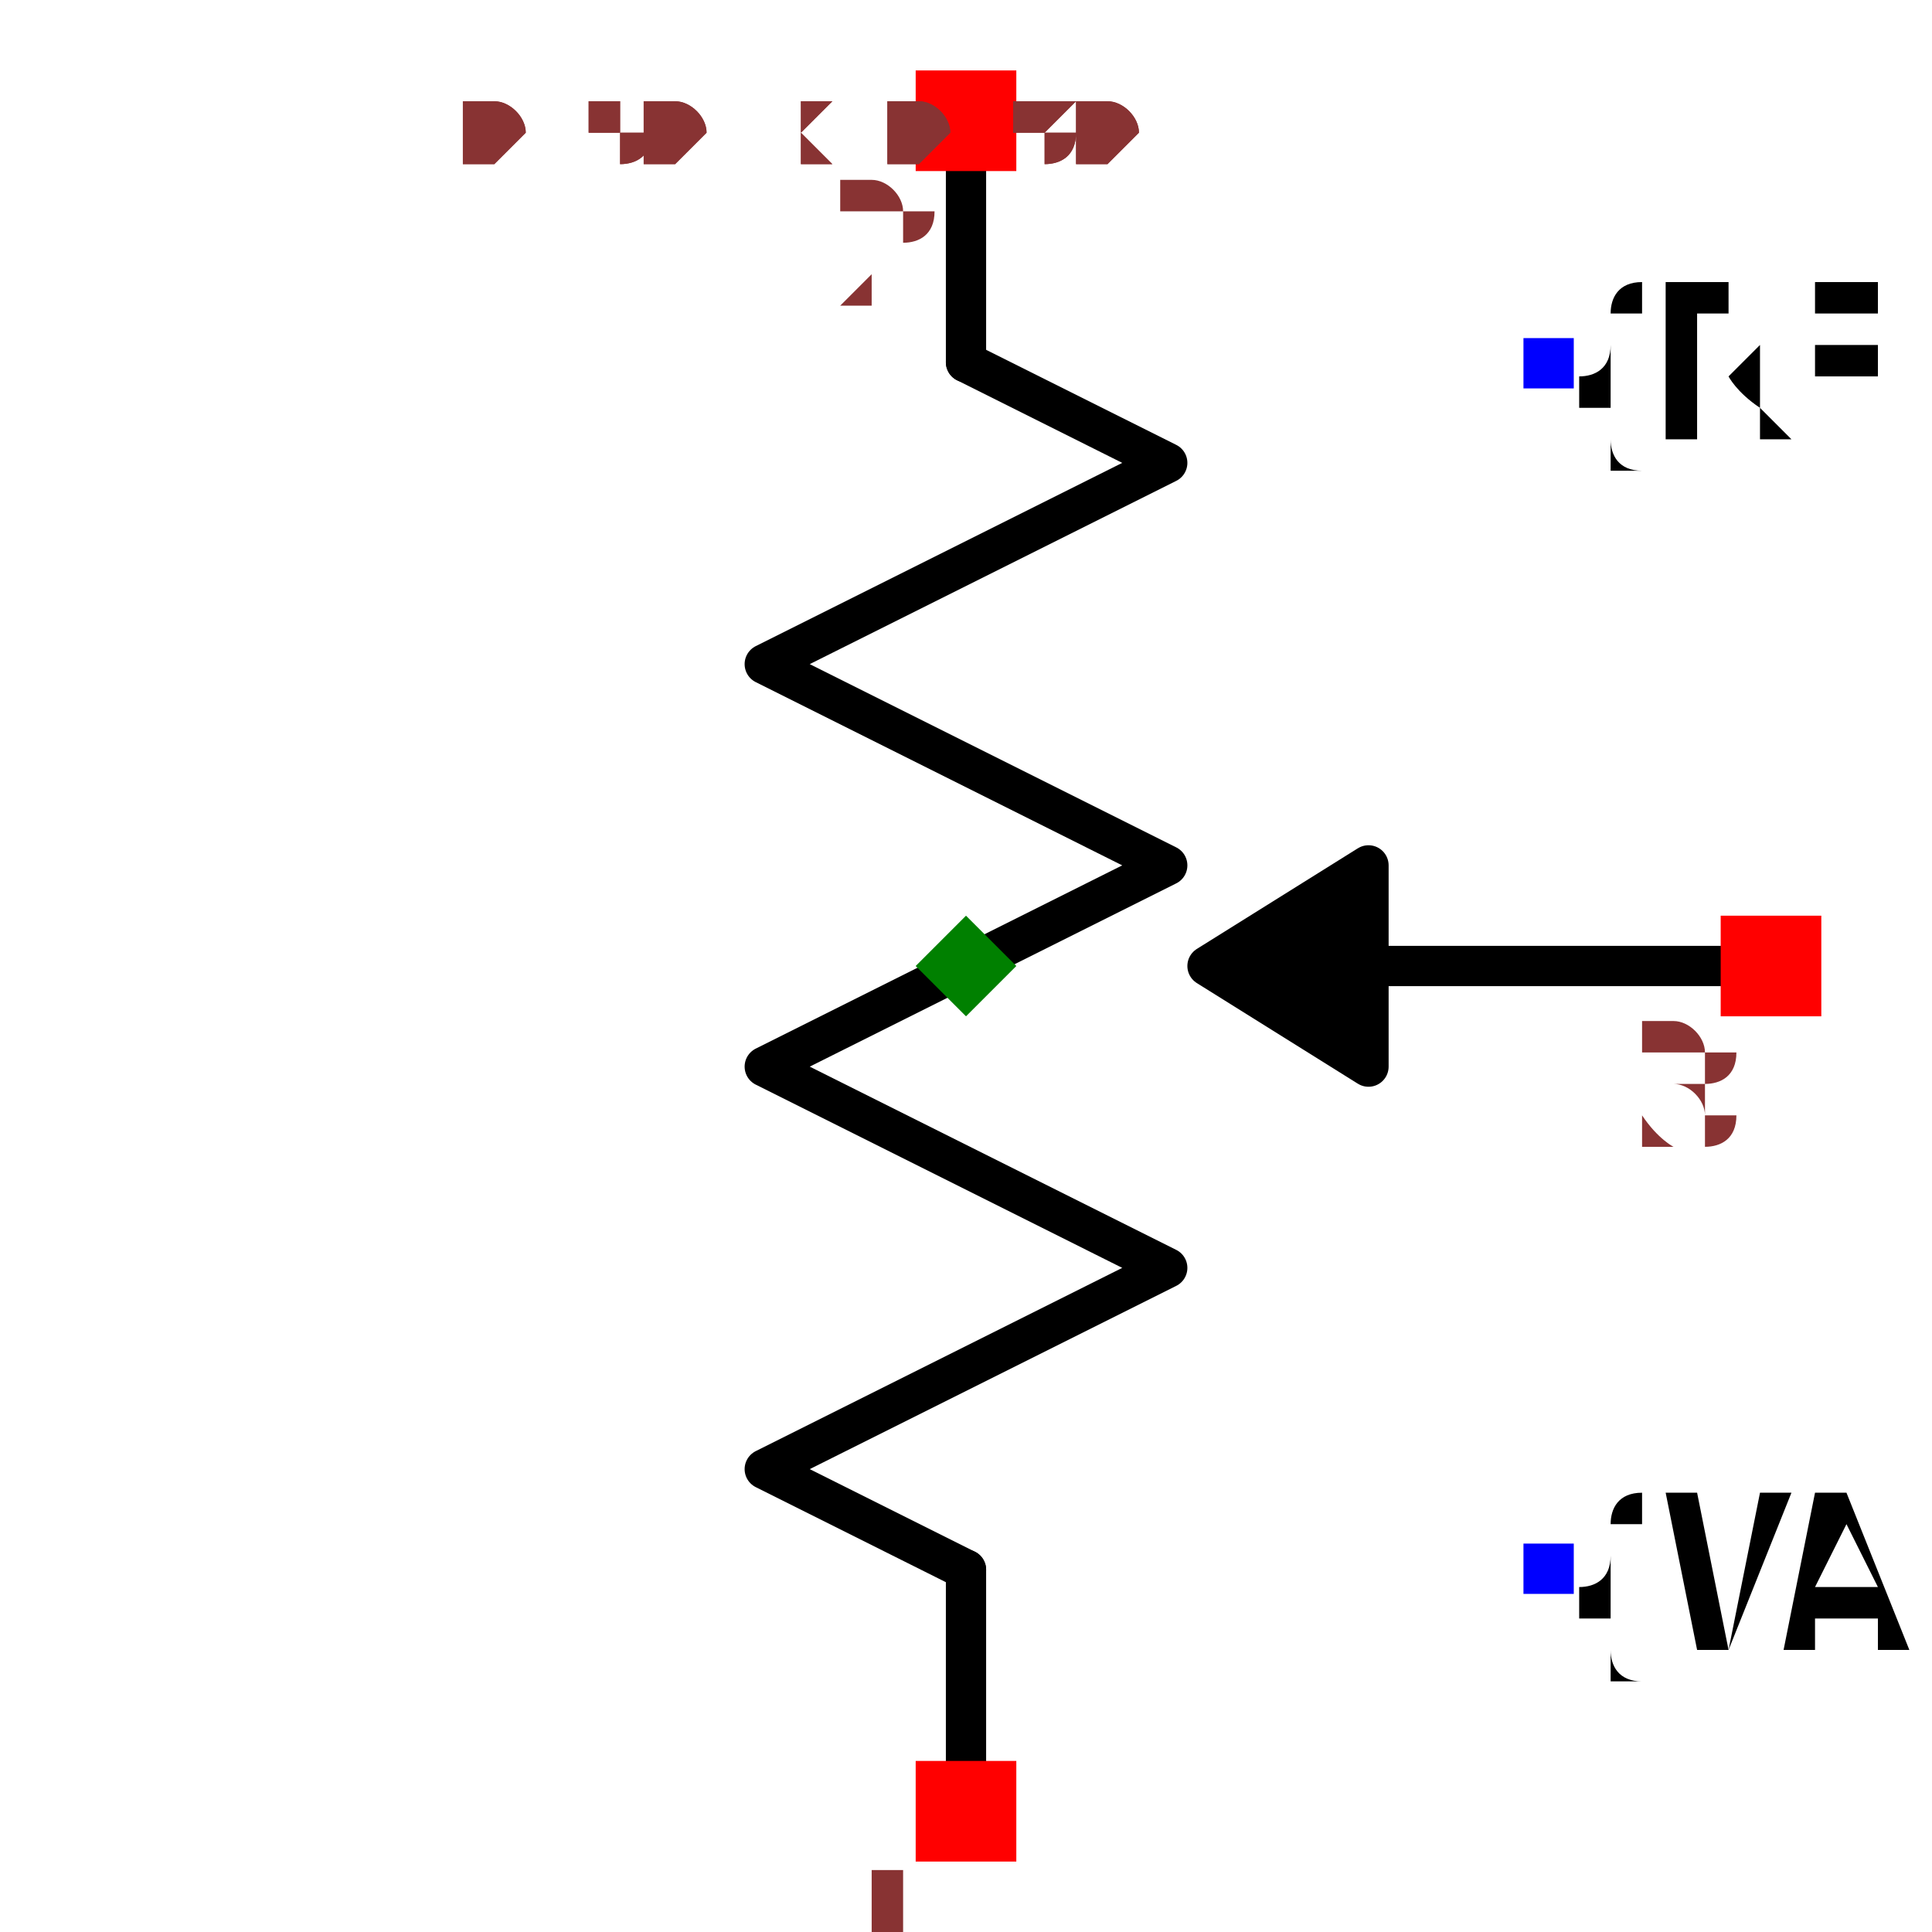
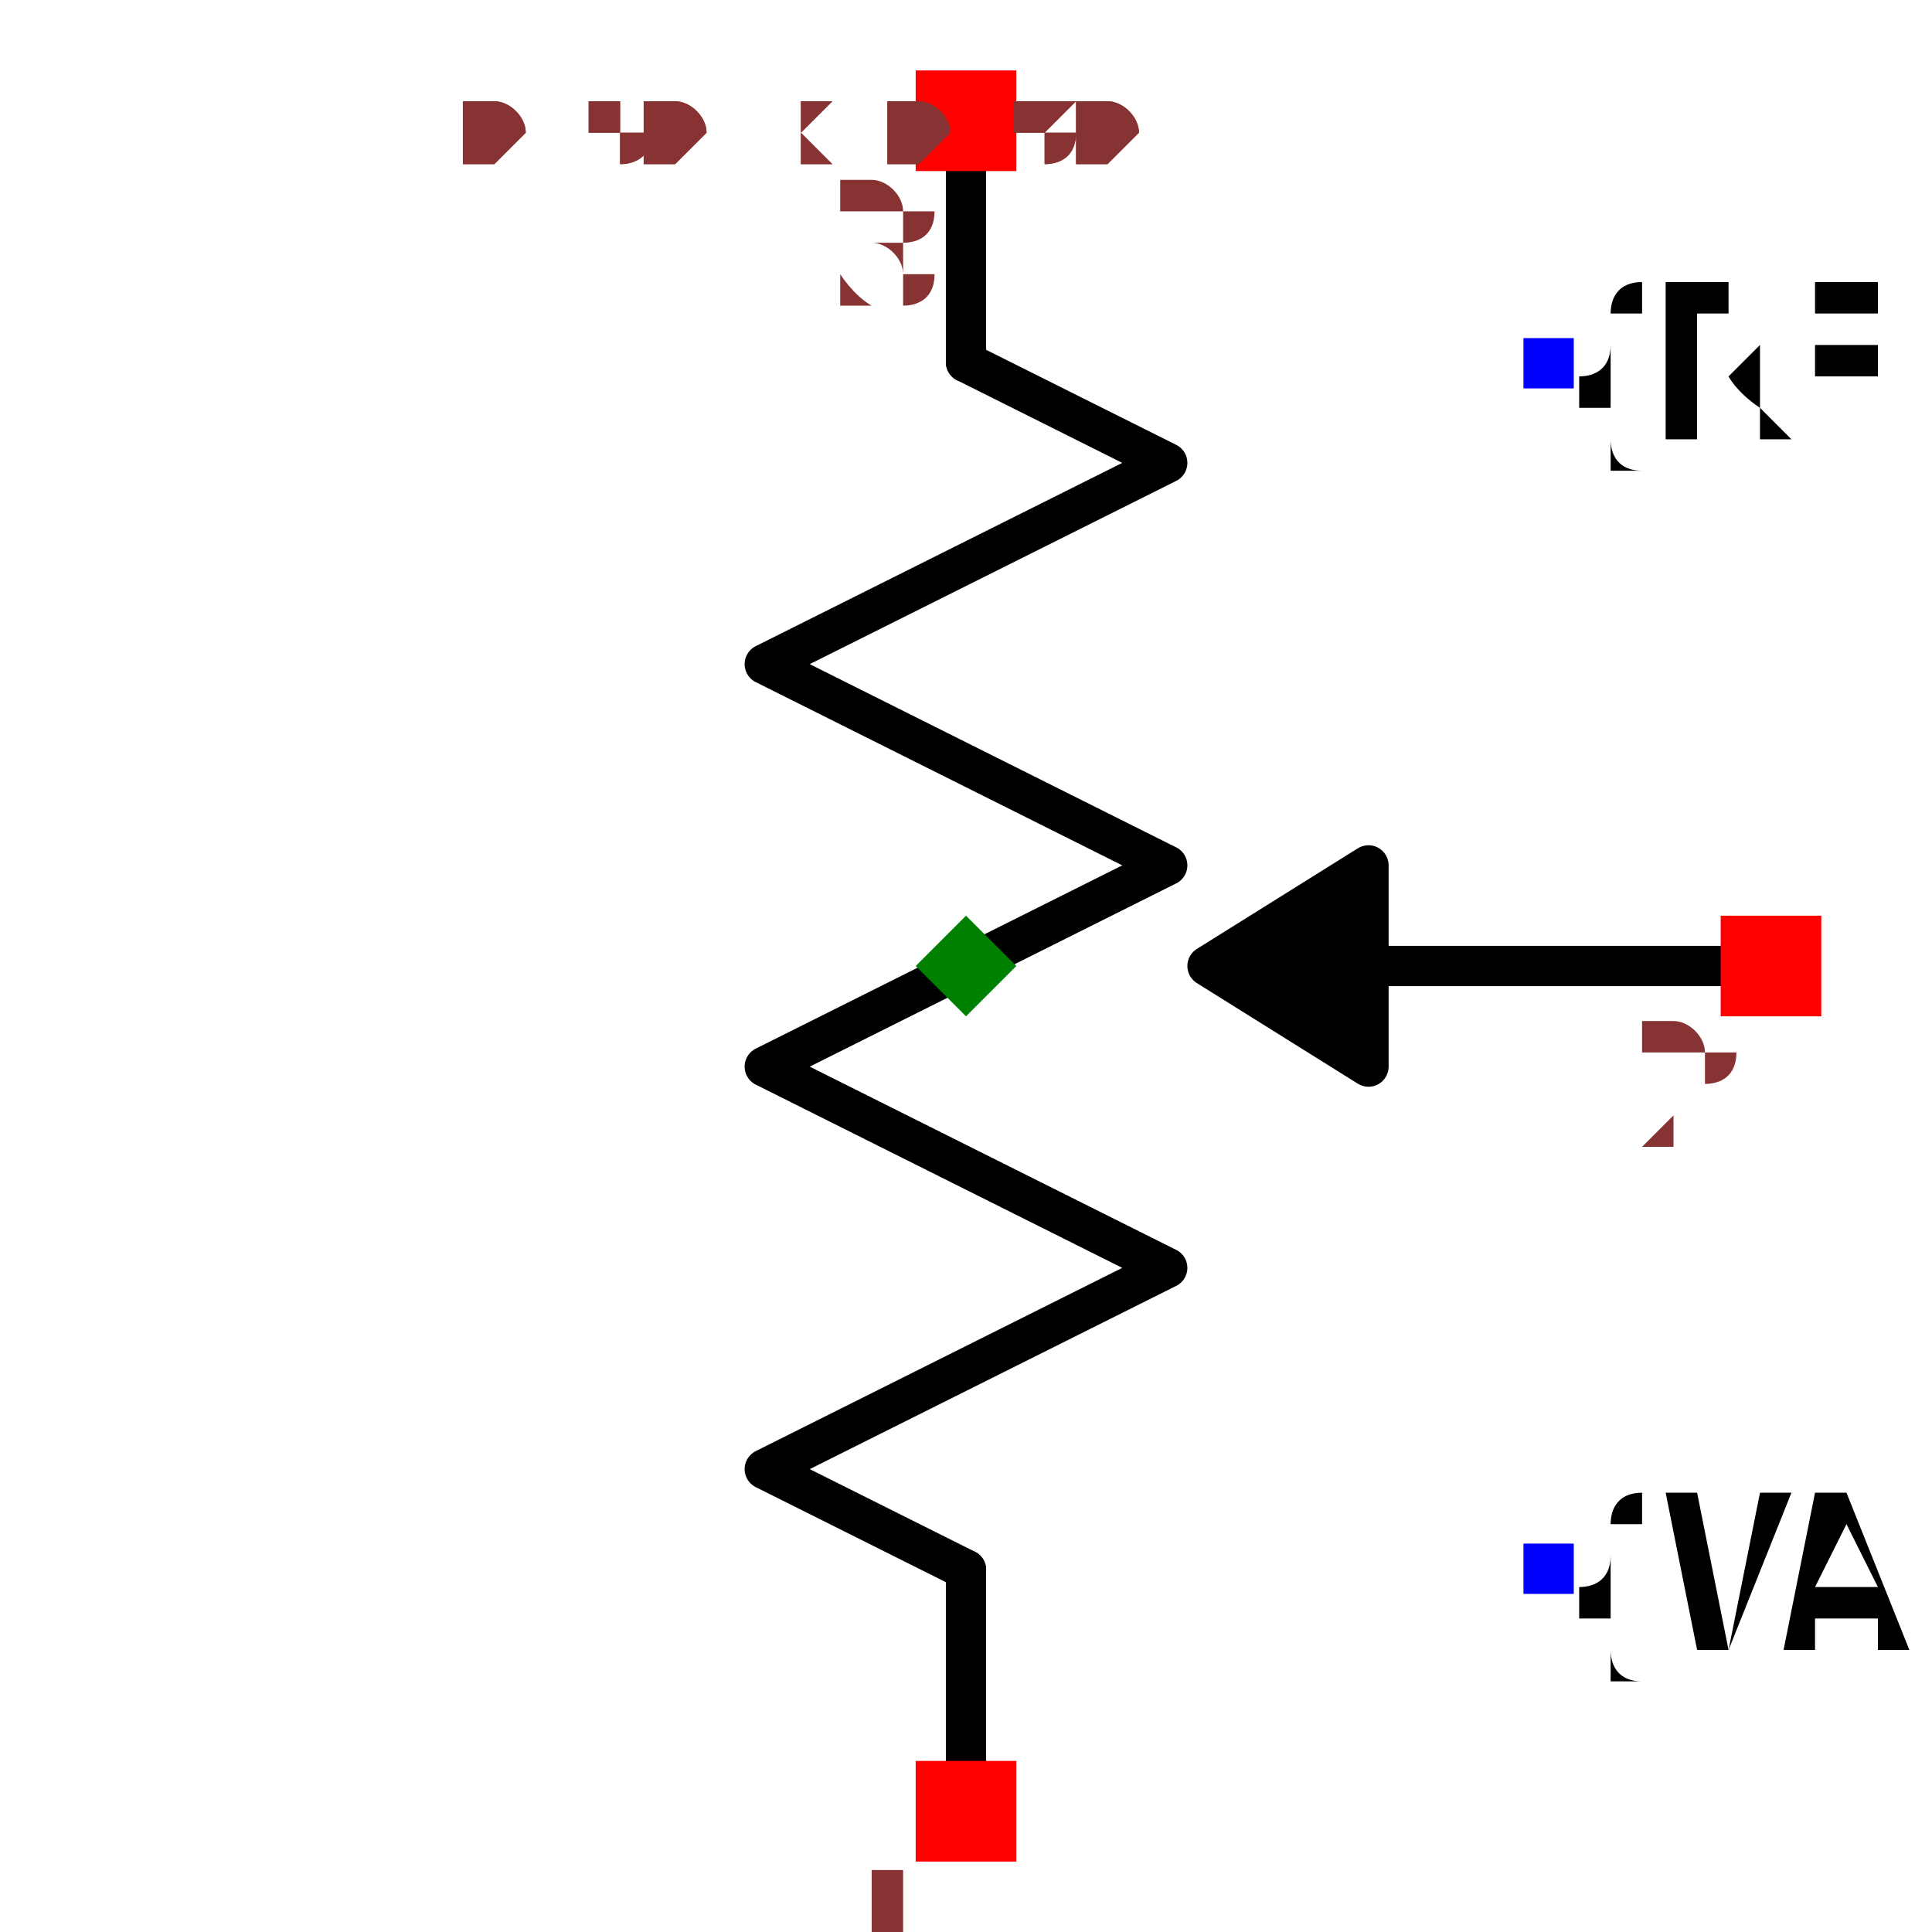
<svg xmlns="http://www.w3.org/2000/svg" width="150" height="150" viewBox="-0.3 -0.48 0.6 0.96">
  <path d="M-2.4492935982947065e-17,0.4 L-1.8369701987210297e-17,0.3" fill="none" stroke="black" stroke-width="0.02" stroke-linecap="round" stroke-linejoin="round" />
  <path d="M-1.8369701987210297e-17,0.3 L-0.1,0.25 L0.1,0.15 L-0.1,0.05 L0.1,-0.05 L-0.1,-0.15 L0.1,-0.25 L1.8369701987210297e-17,-0.3" fill="none" stroke="black" stroke-width="0.02" stroke-linecap="round" stroke-linejoin="round" />
  <path d="M1.8369701987210297e-17,-0.3 L2.4492935982947065e-17,-0.4" fill="none" stroke="black" stroke-width="0.02" stroke-linecap="round" stroke-linejoin="round" />
  <path d="M0.17,1.0409497792752502e-17 L0.4,2.4492935982947065e-17" fill="none" stroke="black" stroke-width="0.02" stroke-linecap="round" stroke-linejoin="round" />
  <path d="M0.12,7.347880794884118e-18 L0.2,-0.05 L0.2,0.05 L0.12,7.347880794884118e-18" fill="black" stroke="black" stroke-width="0.02" stroke-linecap="round" stroke-linejoin="round" />
  <text x="0.289" y="-0.3" dx="0" dy="0.038" text-anchor="start" style="font: 0.1px monospace; fill: black">{REF}</text>
  <rect x="0.277" y="-0.312" width="0.025" height="0.025" fill="blue" />
  <text x="0.289" y="0.3" dx="0" dy="0.038" text-anchor="start" style="font: 0.1px monospace; fill: black">{VAL}</text>
  <rect x="0.277" y="0.287" width="0.025" height="0.025" fill="blue" />
  <rect x="-0.025" y="0.395" width="0.05" height="0.05" fill="red" />
  <text x="-0.04" y="0.51" text-anchor="middle" style="font: 0.08px monospace; fill: #833;">1</text>
  <rect x="-0.025" y="-0.445" width="0.05" height="0.05" fill="red" />
-   <text x="-0.04" y="-0.33" text-anchor="middle" style="font: 0.08px monospace; fill: #833;">2</text>
+   <text x="-0.04" y="-0.33" text-anchor="middle" style="font: 0.08px monospace; fill: #833;">3</text>
  <rect x="0.375" y="-0.025" width="0.05" height="0.05" fill="red" />
-   <text x="0.36" y="0.09" text-anchor="middle" style="font: 0.08px monospace; fill: #833;">3</text>
+   <text x="0.36" y="0.09" text-anchor="middle" style="font: 0.08px monospace; fill: #833;">2</text>
  <path d="M 0 -0.025 L 0.025 0 L 0 0.025 L -0.025 0 Z" fill="green" />
  <text x="-0.25" y="-0.4" style="font: 0.05px monospace; fill: #833;">0.50 x 0.80</text>
  <text x="-0.25" y="-0.4" style="font: 0.05px monospace; fill: #833;">0.50 x 0.80</text>
</svg>
